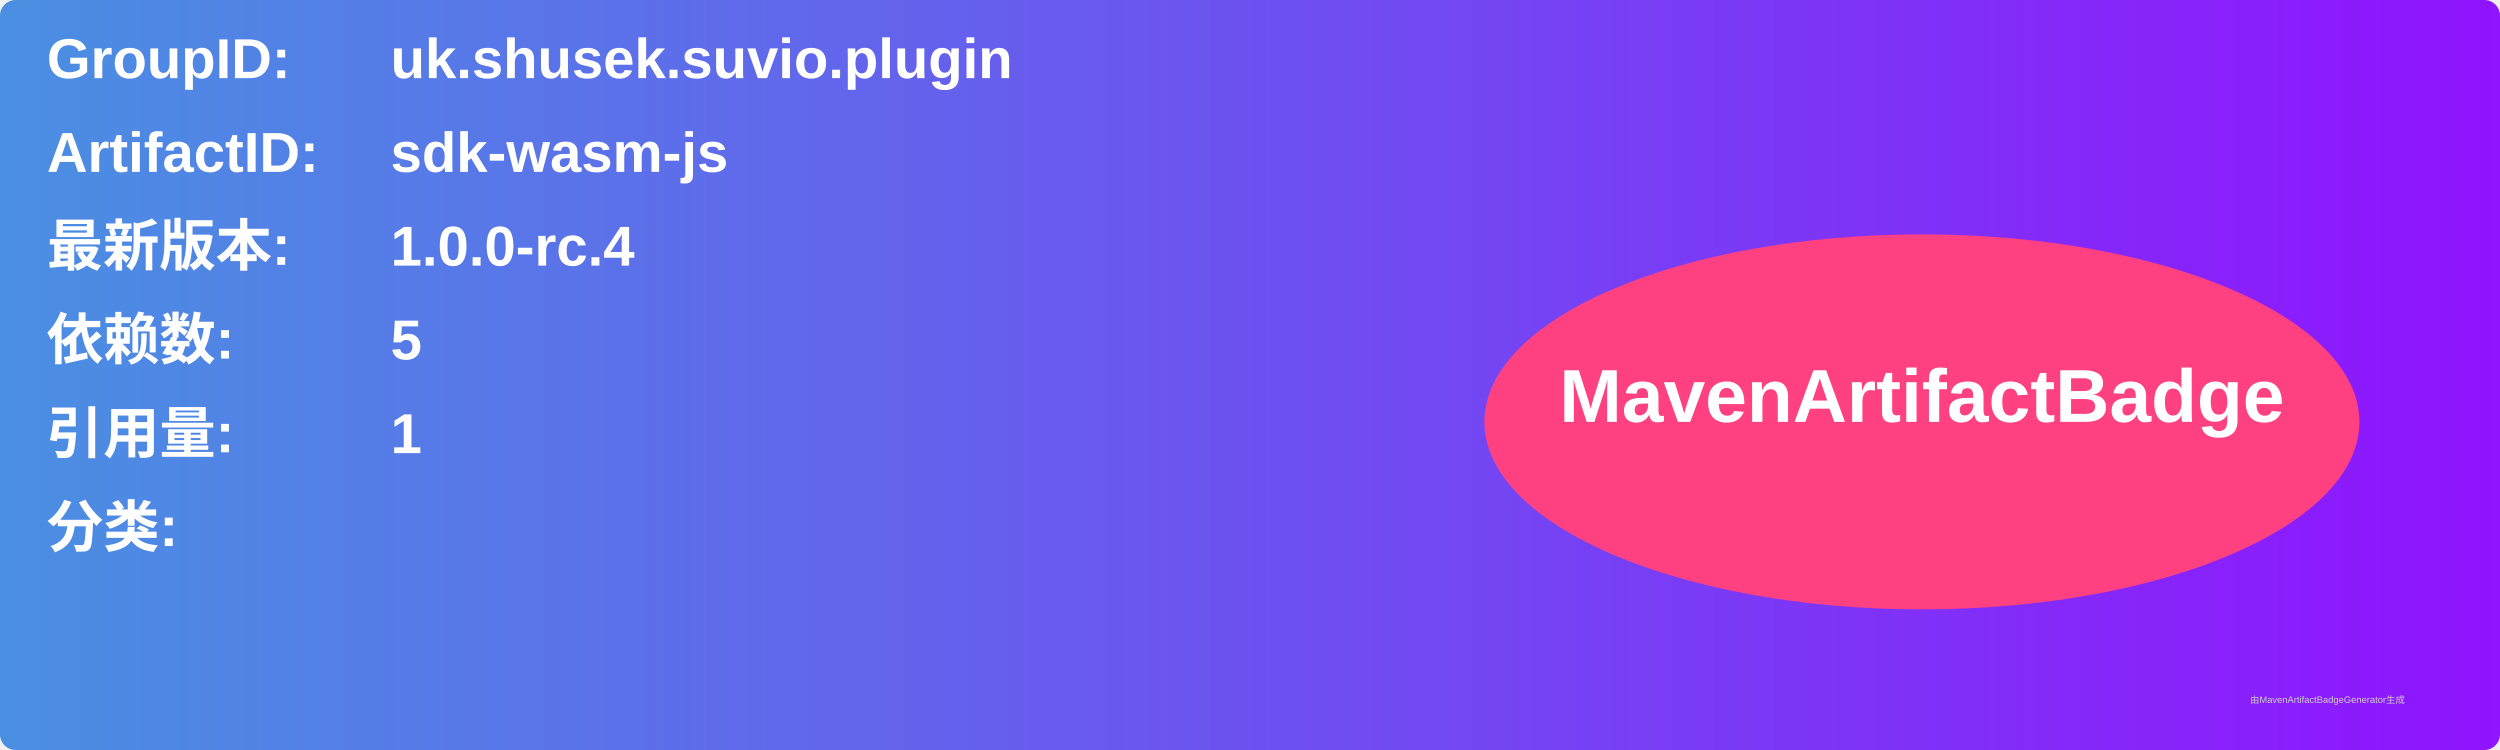
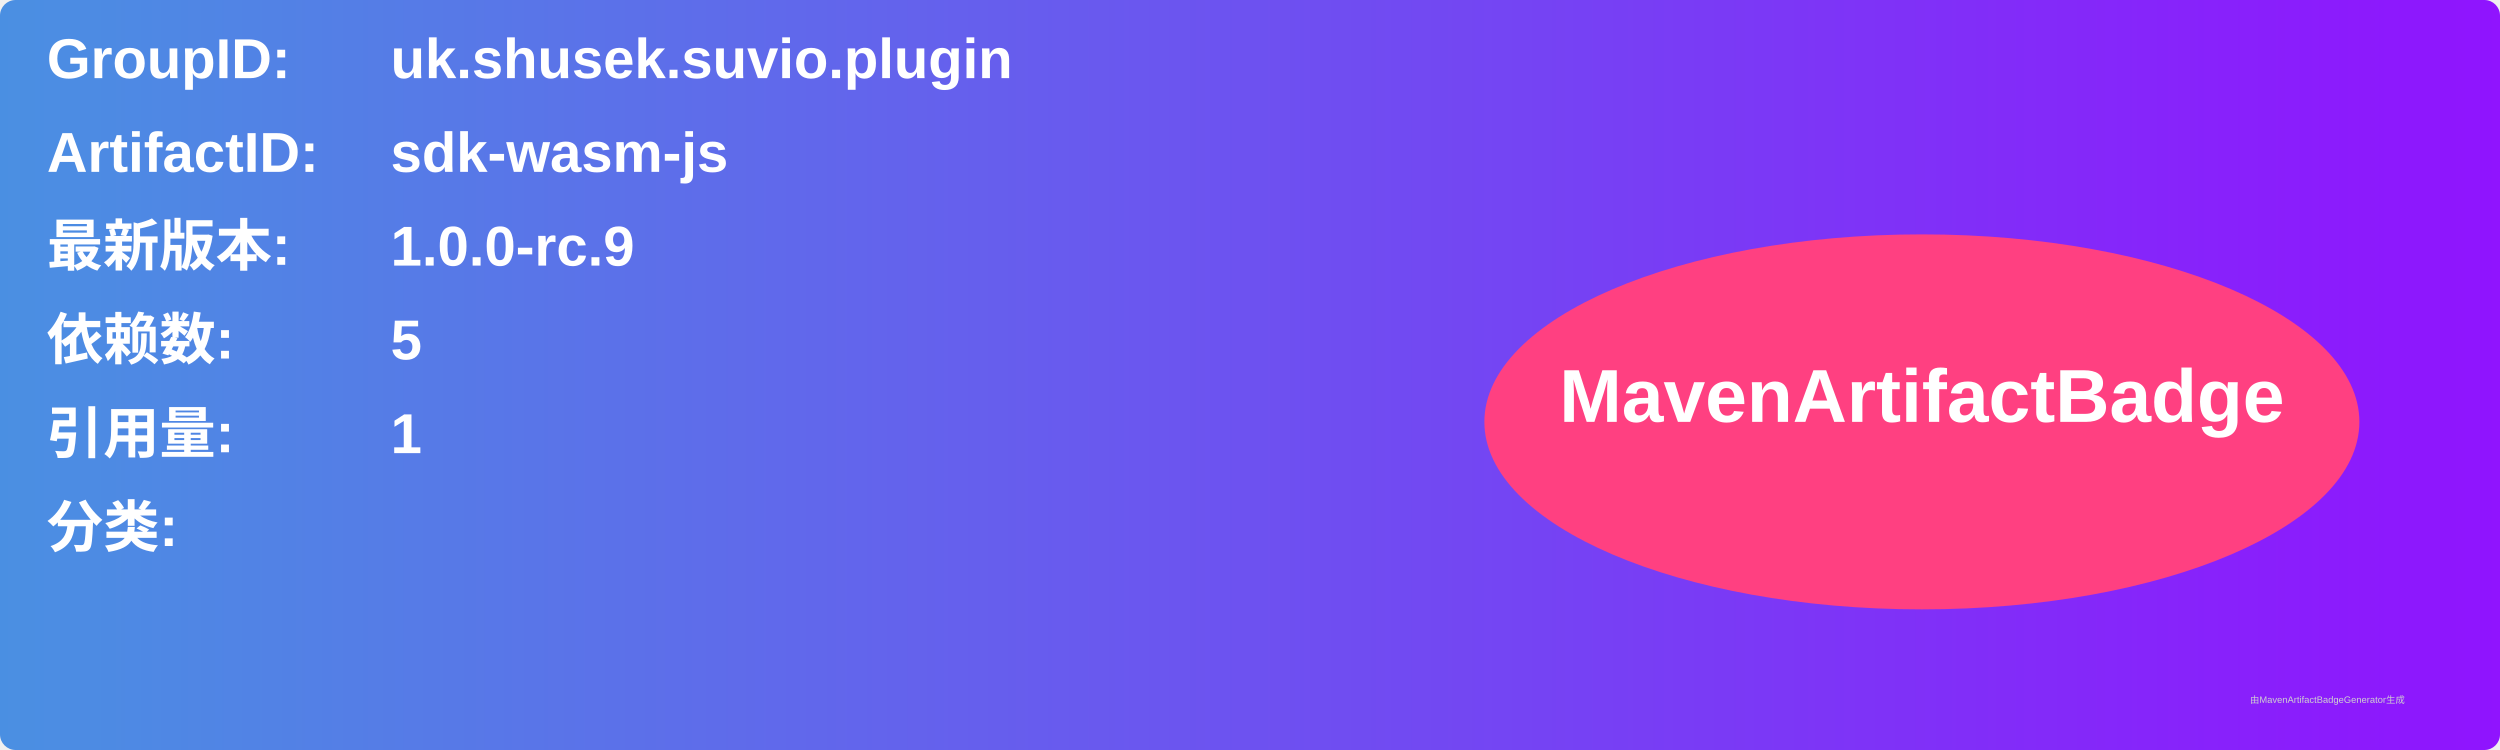
<svg xmlns="http://www.w3.org/2000/svg" width="800" height="240" viewBox="0 0 800 240">
  <linearGradient id="grad" x1="0%" y1="0%" x2="100%" y2="0%">
    <stop offset="0%" stop-color="#4a90e2" />
    <stop offset="100%" stop-color="#9013fe" />
  </linearGradient>
  <rect width="100%" height="100%" rx="5" ry="5" fill="url(#grad)" />
  <g transform="translate(15, 15)">
    <text x="0" y="10" font-family="Arial" font-size="18" fill="white" font-weight="bold" width="260">GroupID:</text>
    <text x="110" y="10" font-family="Arial" font-size="18" fill="white" font-weight="bold" width="460">uk.shusek.suvio.plugin</text>
    <text x="0" y="40" font-family="Arial" font-size="18" fill="white" font-weight="bold" width="260">ArtifactID:</text>
    <text x="110" y="40" font-family="Arial" font-size="18" fill="white" font-weight="bold" width="460">sdk-wasm-js</text>
    <text x="0" y="70" font-family="Arial" font-size="18" fill="white" font-weight="bold">最新版本:</text>
    <text x="110" y="70" font-family="Arial" font-size="18" fill="white" font-weight="bold">
-       <tspan font-weight="bold">1.0.0-rc.4</tspan>
+       <tspan font-weight="bold">1.0.0-rc.9</tspan>
    </text>
    <text x="0" y="100" font-family="Arial" font-size="18" fill="white" font-weight="bold">依赖数: </text>
    <text x="110" y="100" font-family="Arial" font-size="18" fill="white">
      <tspan font-weight="bold">5</tspan>
    </text>
    <text x="0" y="130" font-family="Arial" font-size="18" fill="white" font-weight="bold">引用量: </text>
    <text x="110" y="130" font-family="Arial" font-size="18" fill="white">
      <tspan font-weight="bold">1</tspan>
    </text>
    <text x="0" y="160" font-family="Arial" font-size="18" fill="white" font-weight="bold">分类:</text>
    <text x="10" y="190" font-family="Arial" font-size="10" fill="white">
      <tspan font-weight="bold" />
    </text>
    <ellipse cx="600" cy="120" rx="140" ry="60" fill="#ff4081" />
    <text x="600" y="120" text-anchor="middle" font-family="Arial" font-size="24" fill="white" font-weight="bold">MavenArtifactBadge</text>
  </g>
  <text x="720" y="225" font-family="Arial" font-size="3" fill="#d0d0d0">由MavenArtifactBadgeGenerator生成</text>
</svg>
